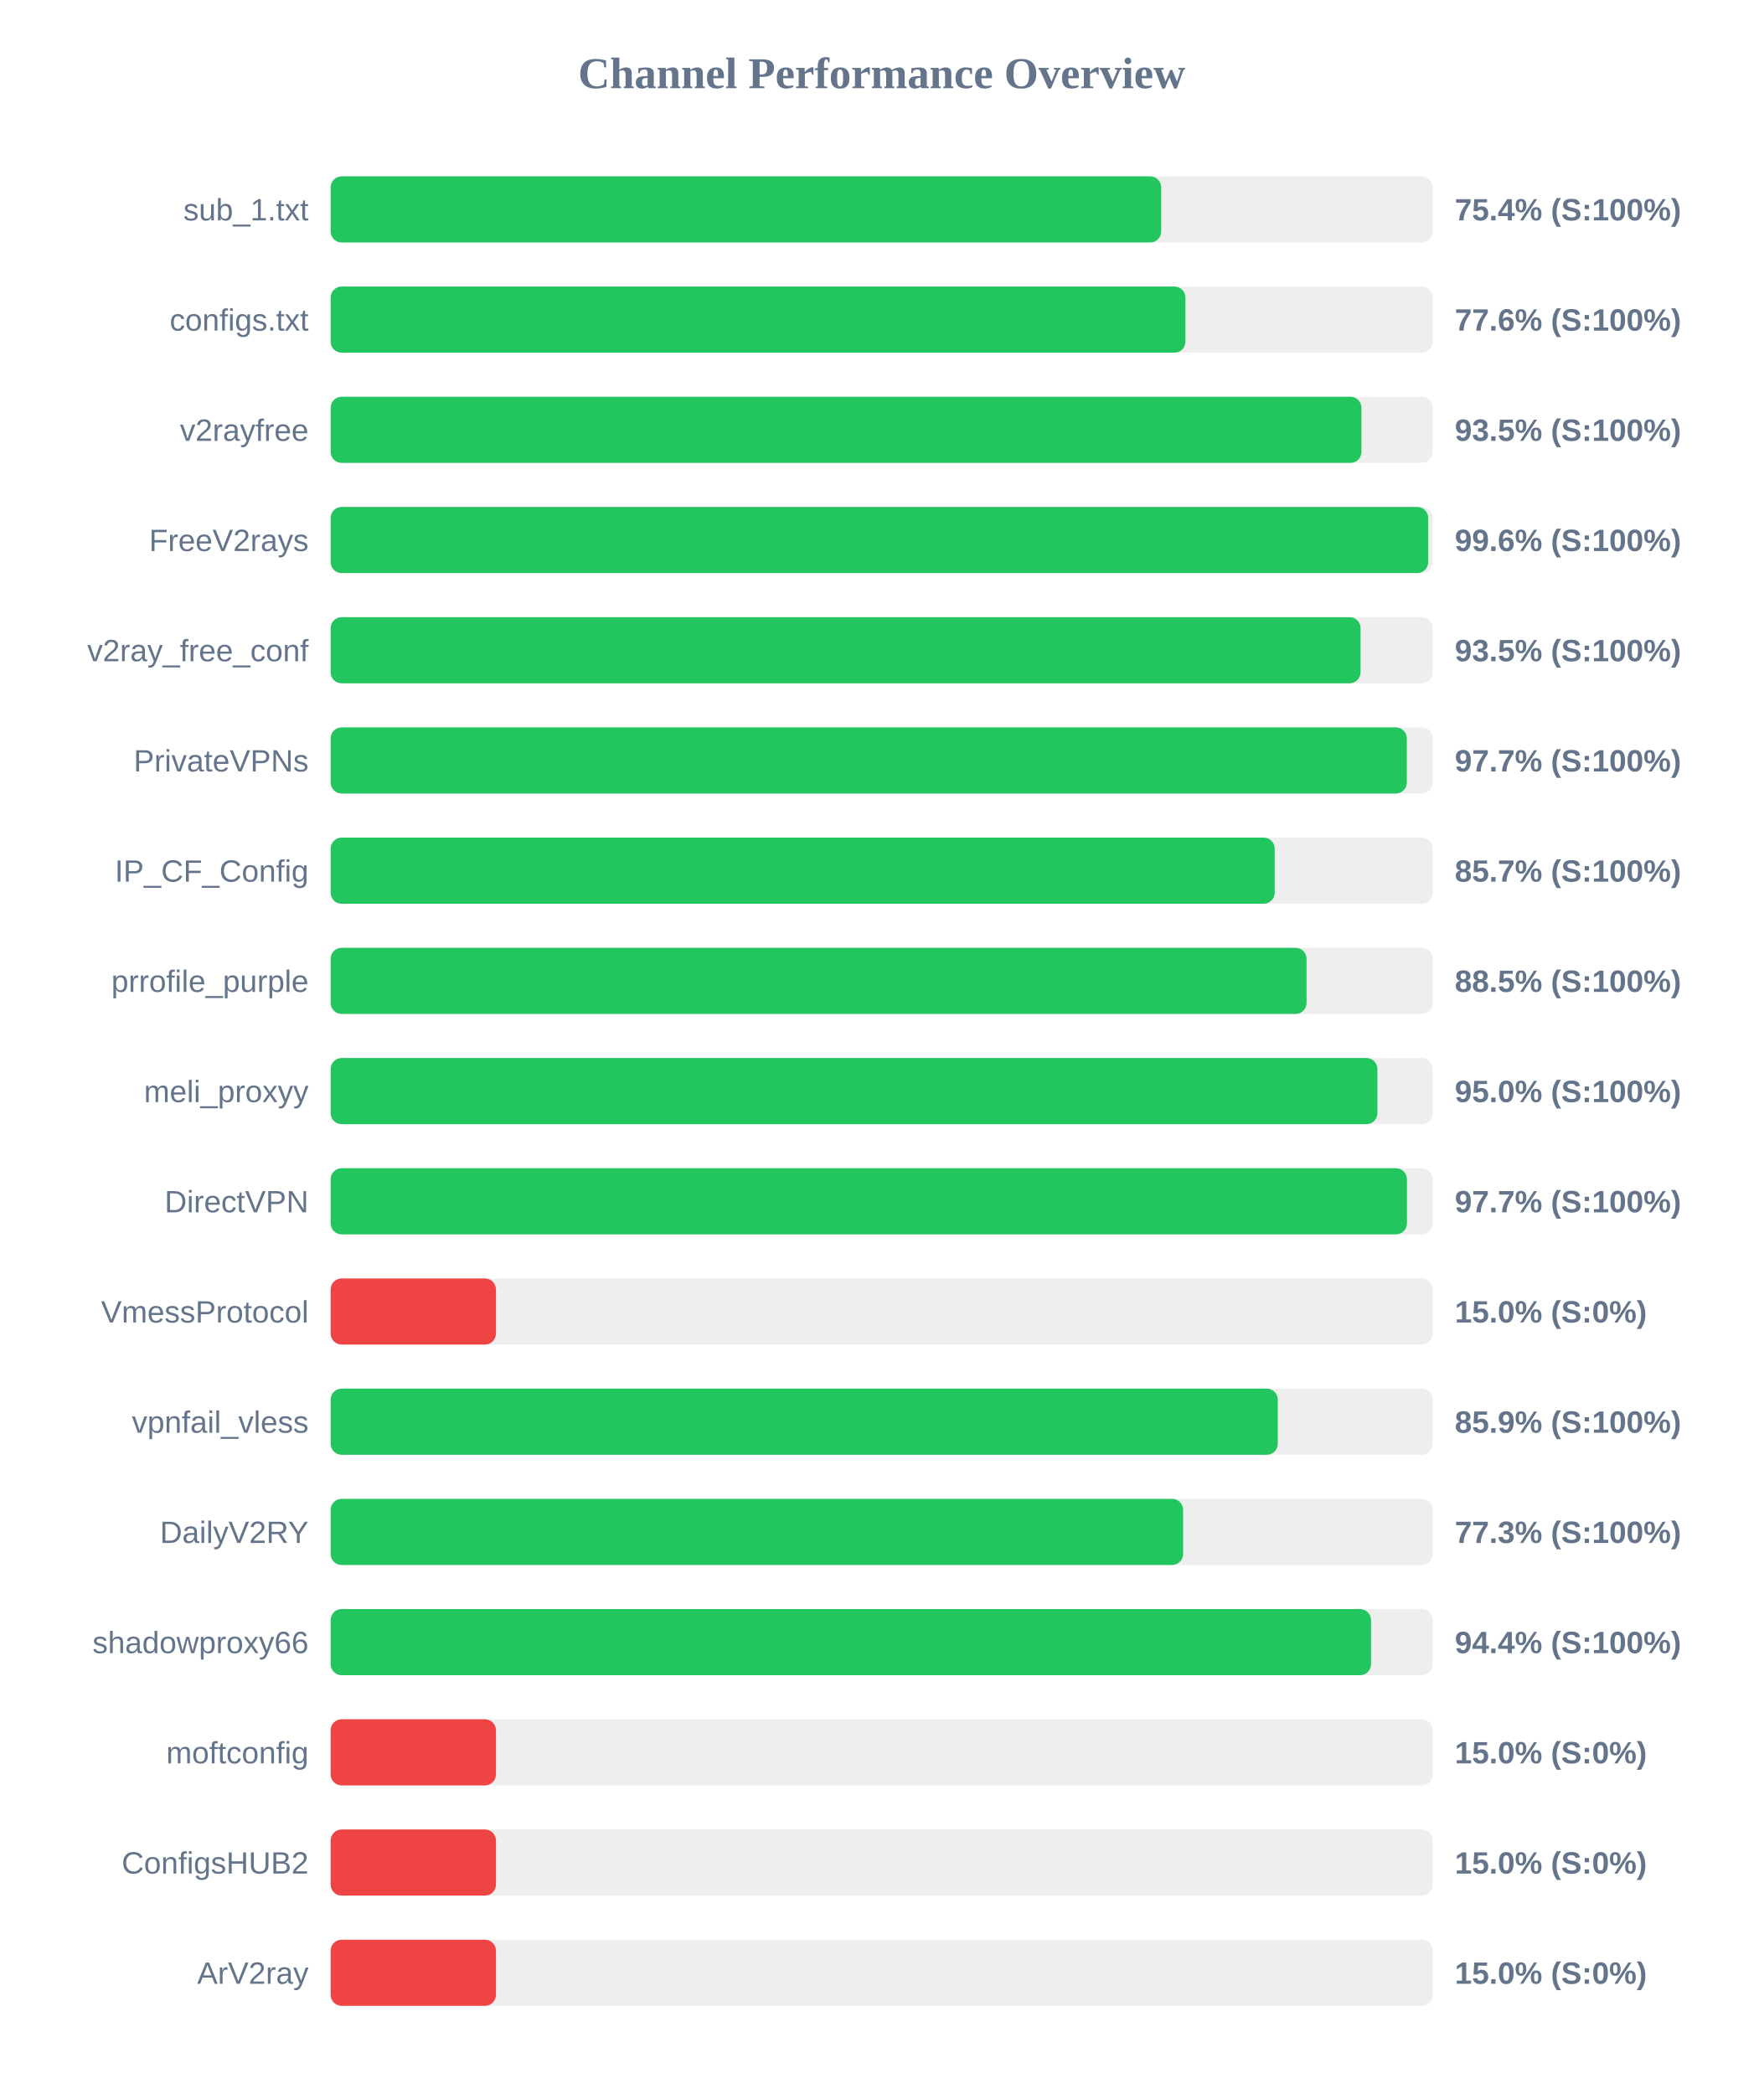
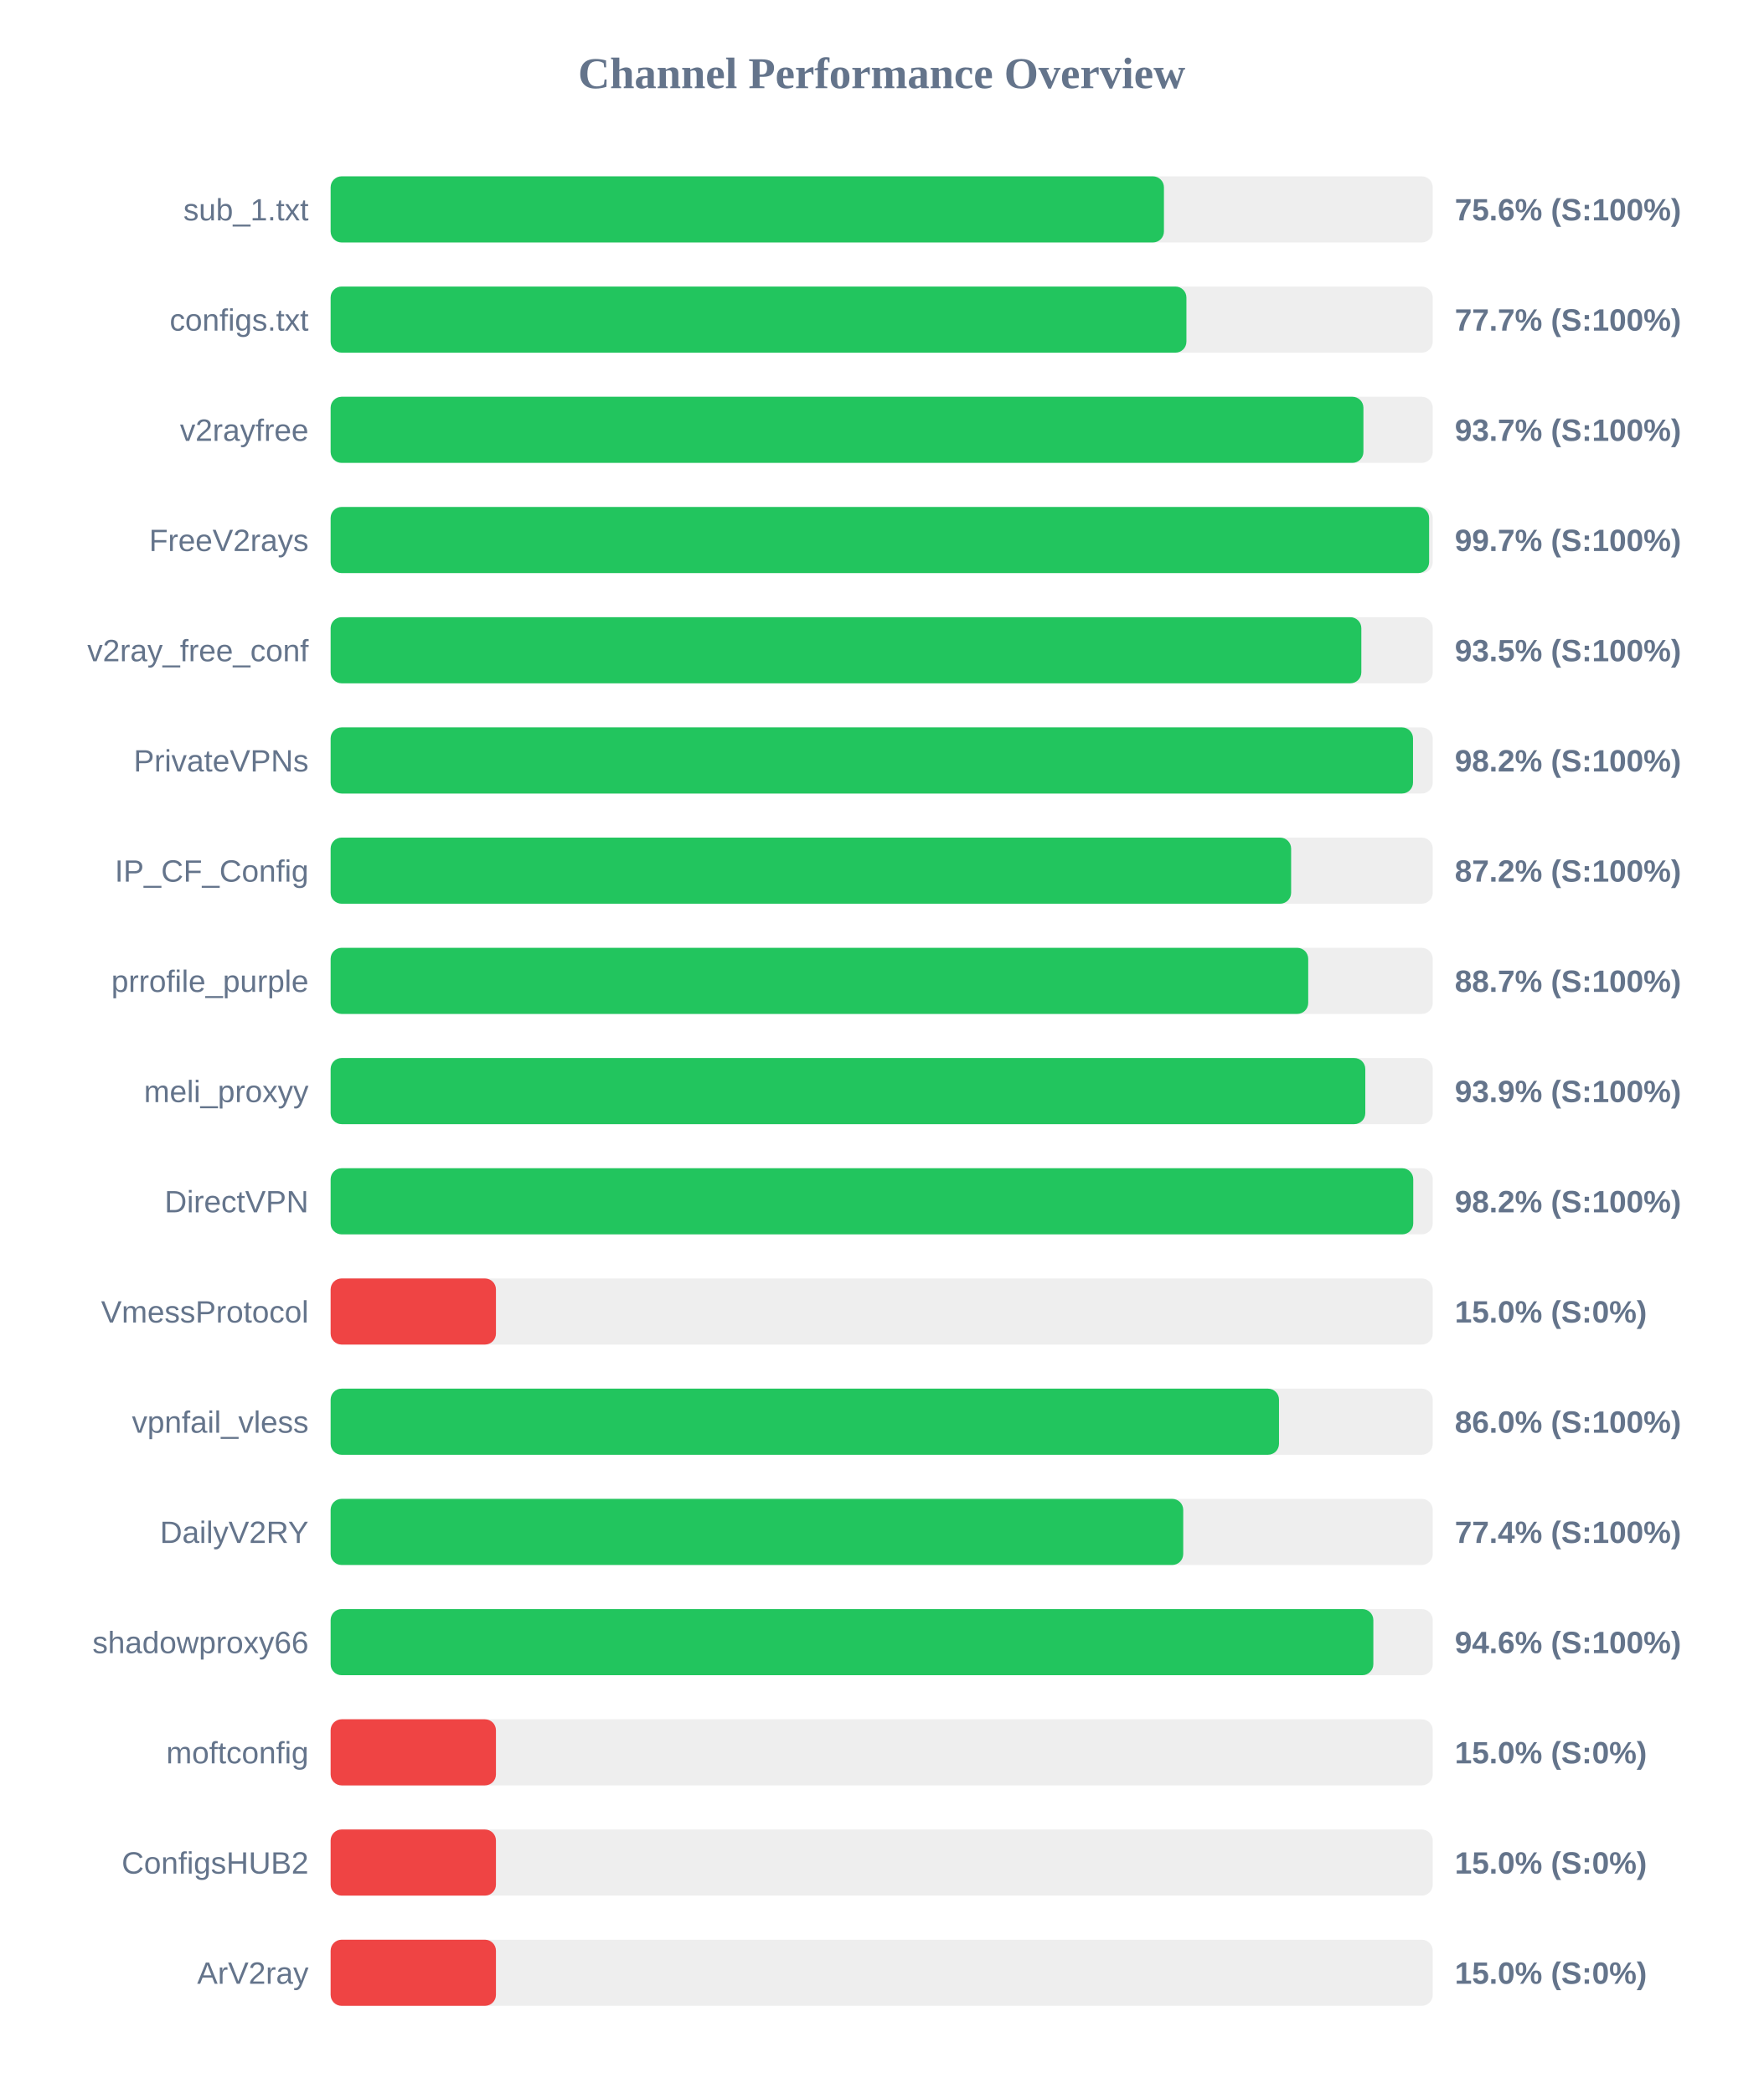
<svg xmlns="http://www.w3.org/2000/svg" width="800" height="950" version="1.1">
  <style>
        .row { font: 14px Arial; fill: #64748b; }
        .score { font: bold 14px Arial; fill: #64748b; }
    </style>
  <text x="400" y="40" text-anchor="middle" font-size="20px" font-weight="bold" fill="#64748b">Channel Performance Overview</text>
  <rect x="150" y="80" width="500" height="30" fill="#eee" rx="5" />
-   <rect x="150" y="80" width="376.8" height="30" fill="#22c55e" rx="5" />
+   <rect x="150" y="80" width="378.05" height="30" fill="#22c55e" rx="5" />
  <text x="140" y="100" text-anchor="end" class="row">sub_1.txt</text>
-   <text x="660" y="100" text-anchor="start" class="score">75.4% (S:100%)</text>
+   <text x="660" y="100" text-anchor="start" class="score">75.6% (S:100%)</text>
  <rect x="150" y="130" width="500" height="30" fill="#eee" rx="5" />
-   <rect x="150" y="130" width="387.8" height="30" fill="#22c55e" rx="5" />
+   <rect x="150" y="130" width="388.25" height="30" fill="#22c55e" rx="5" />
  <text x="140" y="150" text-anchor="end" class="row">configs.txt</text>
-   <text x="660" y="150" text-anchor="start" class="score">77.6% (S:100%)</text>
+   <text x="660" y="150" text-anchor="start" class="score">77.7% (S:100%)</text>
  <rect x="150" y="180" width="500" height="30" fill="#eee" rx="5" />
-   <rect x="150" y="180" width="467.65" height="30" fill="#22c55e" rx="5" />
+   <rect x="150" y="180" width="468.55" height="30" fill="#22c55e" rx="5" />
  <text x="140" y="200" text-anchor="end" class="row">v2rayfree</text>
-   <text x="660" y="200" text-anchor="start" class="score">93.5% (S:100%)</text>
+   <text x="660" y="200" text-anchor="start" class="score">93.7% (S:100%)</text>
  <rect x="150" y="230" width="500" height="30" fill="#eee" rx="5" />
-   <rect x="150" y="230" width="497.95" height="30" fill="#22c55e" rx="5" />
+   <rect x="150" y="230" width="498.35" height="30" fill="#22c55e" rx="5" />
  <text x="140" y="250" text-anchor="end" class="row">FreeV2rays</text>
-   <text x="660" y="250" text-anchor="start" class="score">99.6% (S:100%)</text>
+   <text x="660" y="250" text-anchor="start" class="score">99.7% (S:100%)</text>
  <rect x="150" y="280" width="500" height="30" fill="#eee" rx="5" />
-   <rect x="150" y="280" width="467.25" height="30" fill="#22c55e" rx="5" />
+   <rect x="150" y="280" width="467.6" height="30" fill="#22c55e" rx="5" />
  <text x="140" y="300" text-anchor="end" class="row">v2ray_free_conf</text>
  <text x="660" y="300" text-anchor="start" class="score">93.5% (S:100%)</text>
  <rect x="150" y="330" width="500" height="30" fill="#eee" rx="5" />
-   <rect x="150" y="330" width="488.25" height="30" fill="#22c55e" rx="5" />
+   <rect x="150" y="330" width="491.05" height="30" fill="#22c55e" rx="5" />
  <text x="140" y="350" text-anchor="end" class="row">PrivateVPNs</text>
-   <text x="660" y="350" text-anchor="start" class="score">97.7% (S:100%)</text>
+   <text x="660" y="350" text-anchor="start" class="score">98.2% (S:100%)</text>
  <rect x="150" y="380" width="500" height="30" fill="#eee" rx="5" />
-   <rect x="150" y="380" width="428.3" height="30" fill="#22c55e" rx="5" />
+   <rect x="150" y="380" width="435.75" height="30" fill="#22c55e" rx="5" />
  <text x="140" y="400" text-anchor="end" class="row">IP_CF_Config</text>
-   <text x="660" y="400" text-anchor="start" class="score">85.7% (S:100%)</text>
+   <text x="660" y="400" text-anchor="start" class="score">87.2% (S:100%)</text>
  <rect x="150" y="430" width="500" height="30" fill="#eee" rx="5" />
-   <rect x="150" y="430" width="442.75" height="30" fill="#22c55e" rx="5" />
+   <rect x="150" y="430" width="443.5" height="30" fill="#22c55e" rx="5" />
  <text x="140" y="450" text-anchor="end" class="row">prrofile_purple</text>
-   <text x="660" y="450" text-anchor="start" class="score">88.5% (S:100%)</text>
+   <text x="660" y="450" text-anchor="start" class="score">88.7% (S:100%)</text>
  <rect x="150" y="480" width="500" height="30" fill="#eee" rx="5" />
-   <rect x="150" y="480" width="474.9" height="30" fill="#22c55e" rx="5" />
+   <rect x="150" y="480" width="469.4" height="30" fill="#22c55e" rx="5" />
  <text x="140" y="500" text-anchor="end" class="row">meli_proxyy</text>
-   <text x="660" y="500" text-anchor="start" class="score">95.0% (S:100%)</text>
+   <text x="660" y="500" text-anchor="start" class="score">93.9% (S:100%)</text>
  <rect x="150" y="530" width="500" height="30" fill="#eee" rx="5" />
-   <rect x="150" y="530" width="488.3" height="30" fill="#22c55e" rx="5" />
+   <rect x="150" y="530" width="491.15" height="30" fill="#22c55e" rx="5" />
  <text x="140" y="550" text-anchor="end" class="row">DirectVPN</text>
-   <text x="660" y="550" text-anchor="start" class="score">97.7% (S:100%)</text>
+   <text x="660" y="550" text-anchor="start" class="score">98.2% (S:100%)</text>
  <rect x="150" y="580" width="500" height="30" fill="#eee" rx="5" />
  <rect x="150" y="580" width="75.0" height="30" fill="#ef4444" rx="5" />
  <text x="140" y="600" text-anchor="end" class="row">VmessProtocol</text>
  <text x="660" y="600" text-anchor="start" class="score">15.0% (S:0%)</text>
  <rect x="150" y="630" width="500" height="30" fill="#eee" rx="5" />
-   <rect x="150" y="630" width="429.7" height="30" fill="#22c55e" rx="5" />
+   <rect x="150" y="630" width="430.25" height="30" fill="#22c55e" rx="5" />
  <text x="140" y="650" text-anchor="end" class="row">vpnfail_vless</text>
-   <text x="660" y="650" text-anchor="start" class="score">85.9% (S:100%)</text>
+   <text x="660" y="650" text-anchor="start" class="score">86.0% (S:100%)</text>
  <rect x="150" y="680" width="500" height="30" fill="#eee" rx="5" />
-   <rect x="150" y="680" width="386.75" height="30" fill="#22c55e" rx="5" />
+   <rect x="150" y="680" width="386.8" height="30" fill="#22c55e" rx="5" />
  <text x="140" y="700" text-anchor="end" class="row">DailyV2RY</text>
-   <text x="660" y="700" text-anchor="start" class="score">77.3% (S:100%)</text>
+   <text x="660" y="700" text-anchor="start" class="score">77.4% (S:100%)</text>
  <rect x="150" y="730" width="500" height="30" fill="#eee" rx="5" />
-   <rect x="150" y="730" width="472.0" height="30" fill="#22c55e" rx="5" />
+   <rect x="150" y="730" width="473.05" height="30" fill="#22c55e" rx="5" />
  <text x="140" y="750" text-anchor="end" class="row">shadowproxy66</text>
-   <text x="660" y="750" text-anchor="start" class="score">94.4% (S:100%)</text>
+   <text x="660" y="750" text-anchor="start" class="score">94.6% (S:100%)</text>
  <rect x="150" y="780" width="500" height="30" fill="#eee" rx="5" />
  <rect x="150" y="780" width="75.0" height="30" fill="#ef4444" rx="5" />
  <text x="140" y="800" text-anchor="end" class="row">moftconfig</text>
  <text x="660" y="800" text-anchor="start" class="score">15.0% (S:0%)</text>
  <rect x="150" y="830" width="500" height="30" fill="#eee" rx="5" />
  <rect x="150" y="830" width="75.0" height="30" fill="#ef4444" rx="5" />
  <text x="140" y="850" text-anchor="end" class="row">ConfigsHUB2</text>
  <text x="660" y="850" text-anchor="start" class="score">15.0% (S:0%)</text>
  <rect x="150" y="880" width="500" height="30" fill="#eee" rx="5" />
  <rect x="150" y="880" width="75.0" height="30" fill="#ef4444" rx="5" />
  <text x="140" y="900" text-anchor="end" class="row">ArV2ray</text>
  <text x="660" y="900" text-anchor="start" class="score">15.0% (S:0%)</text>
</svg>
